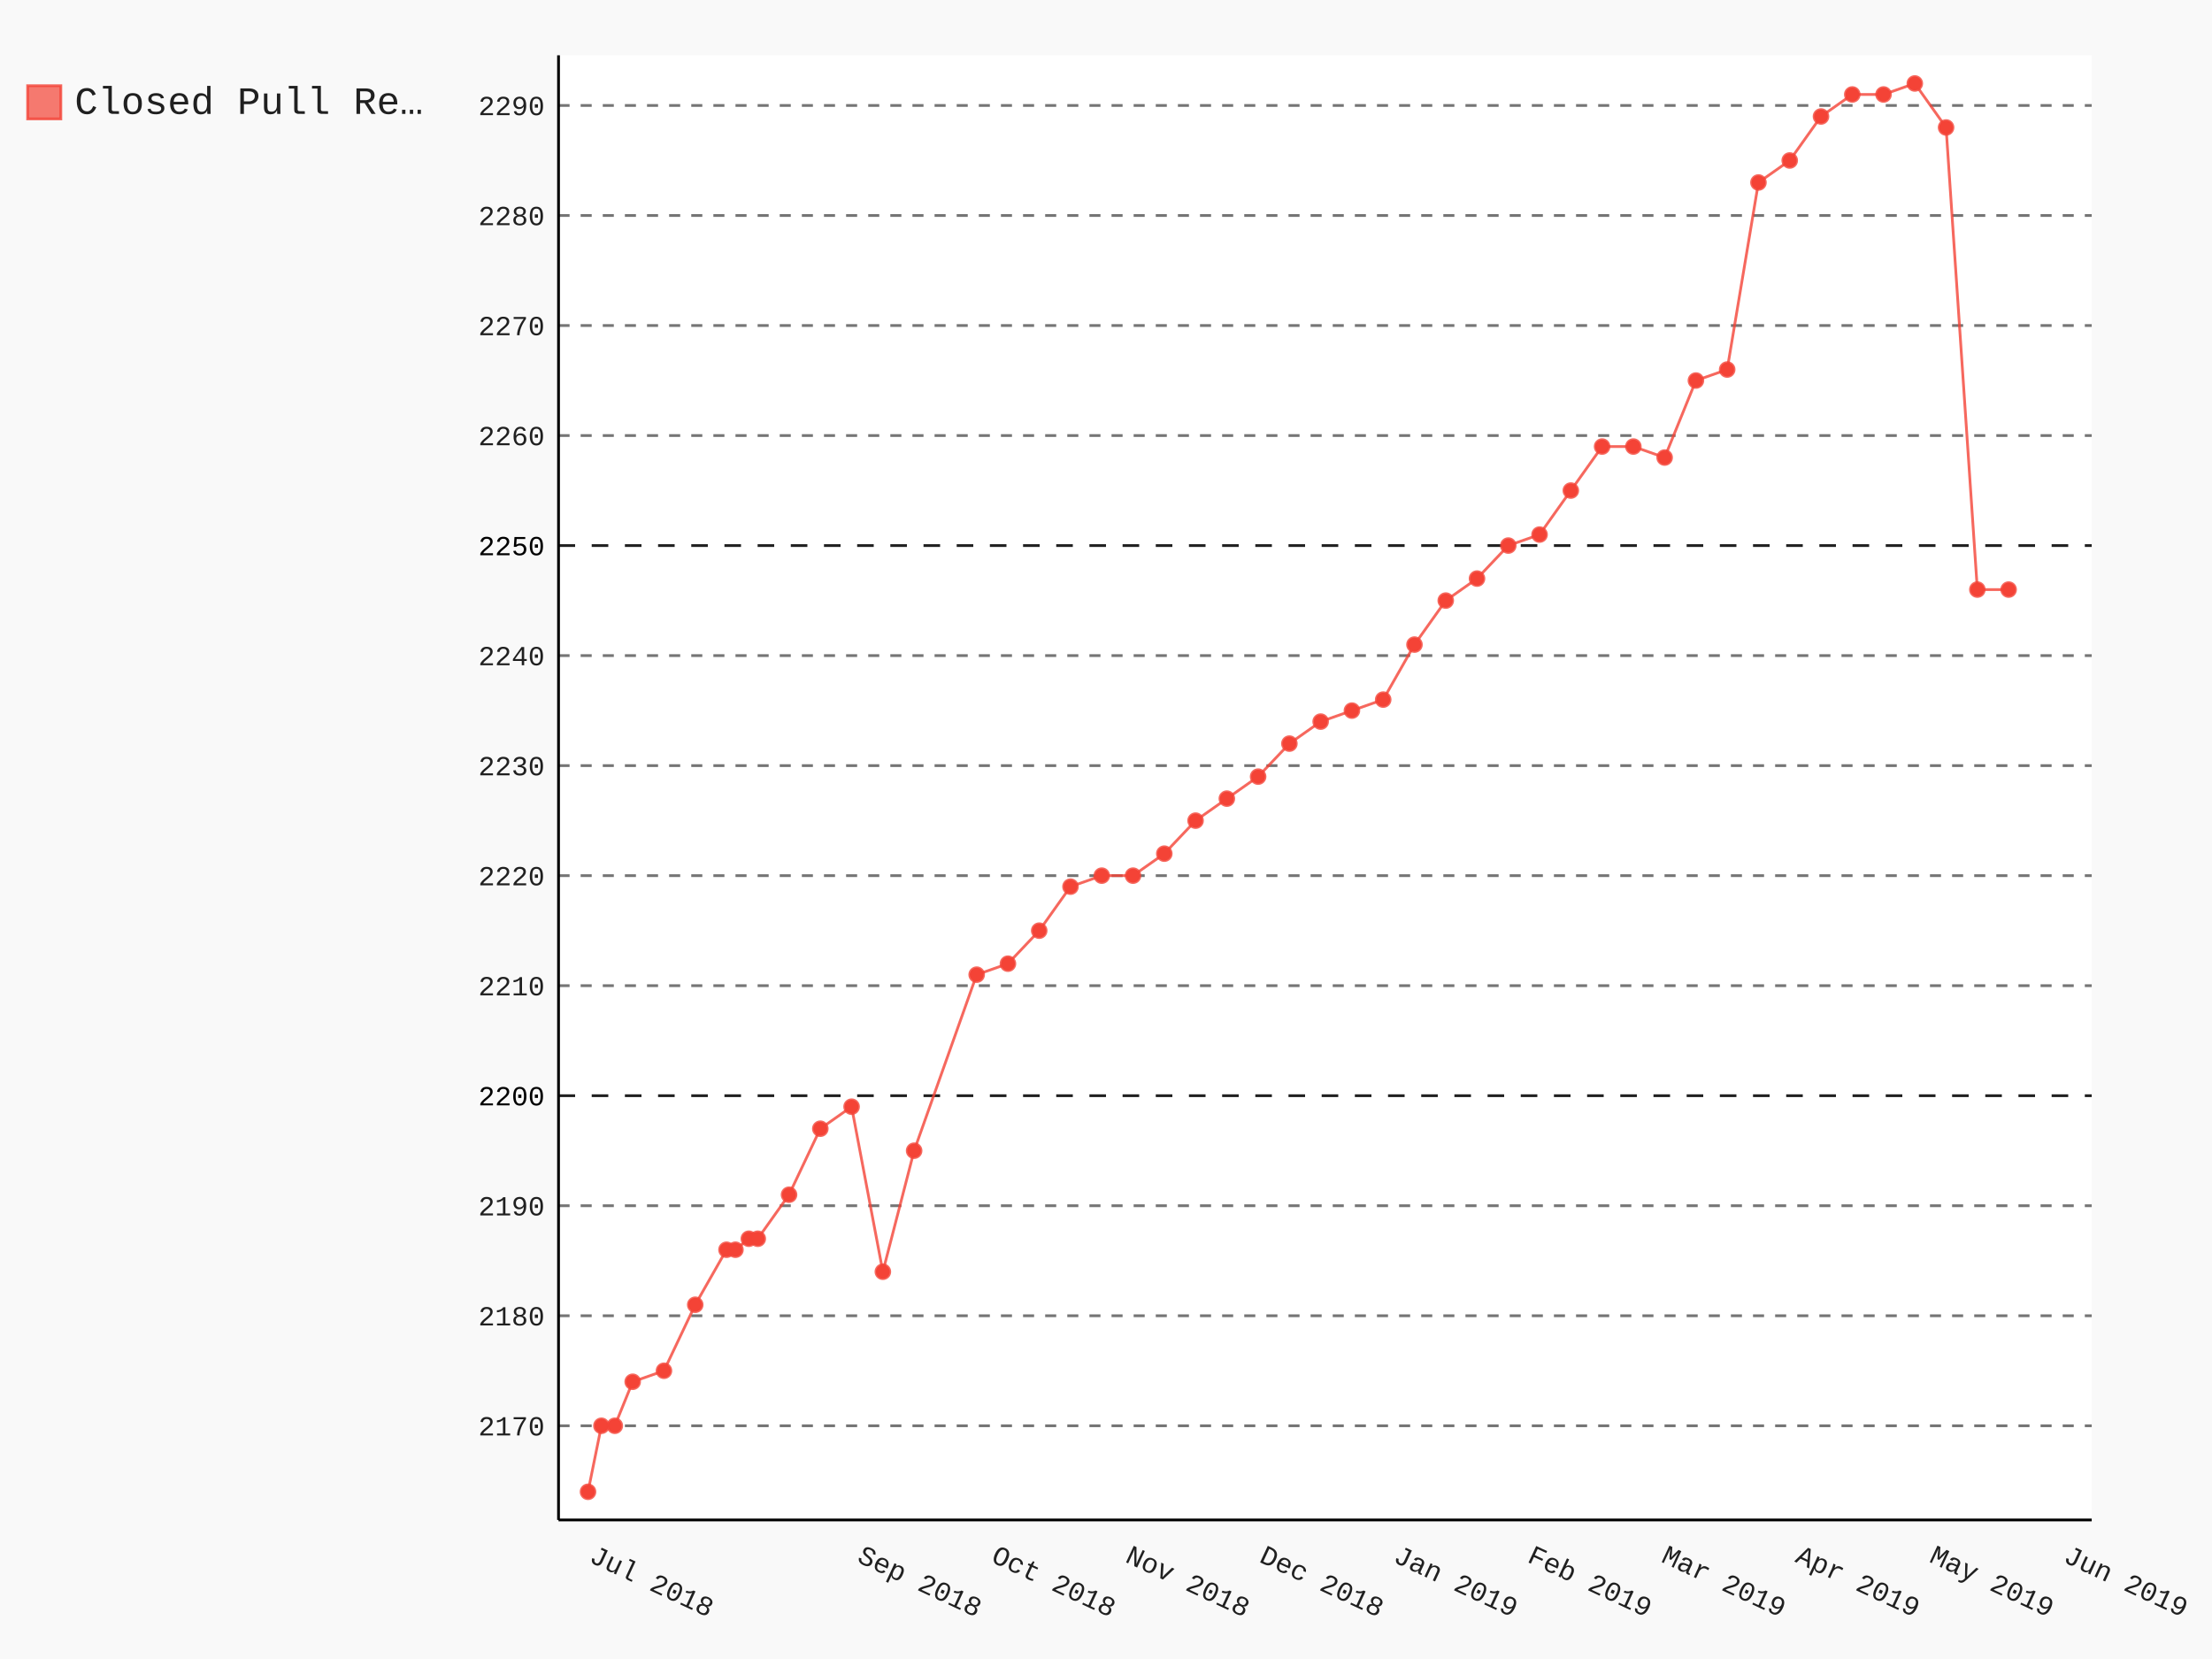
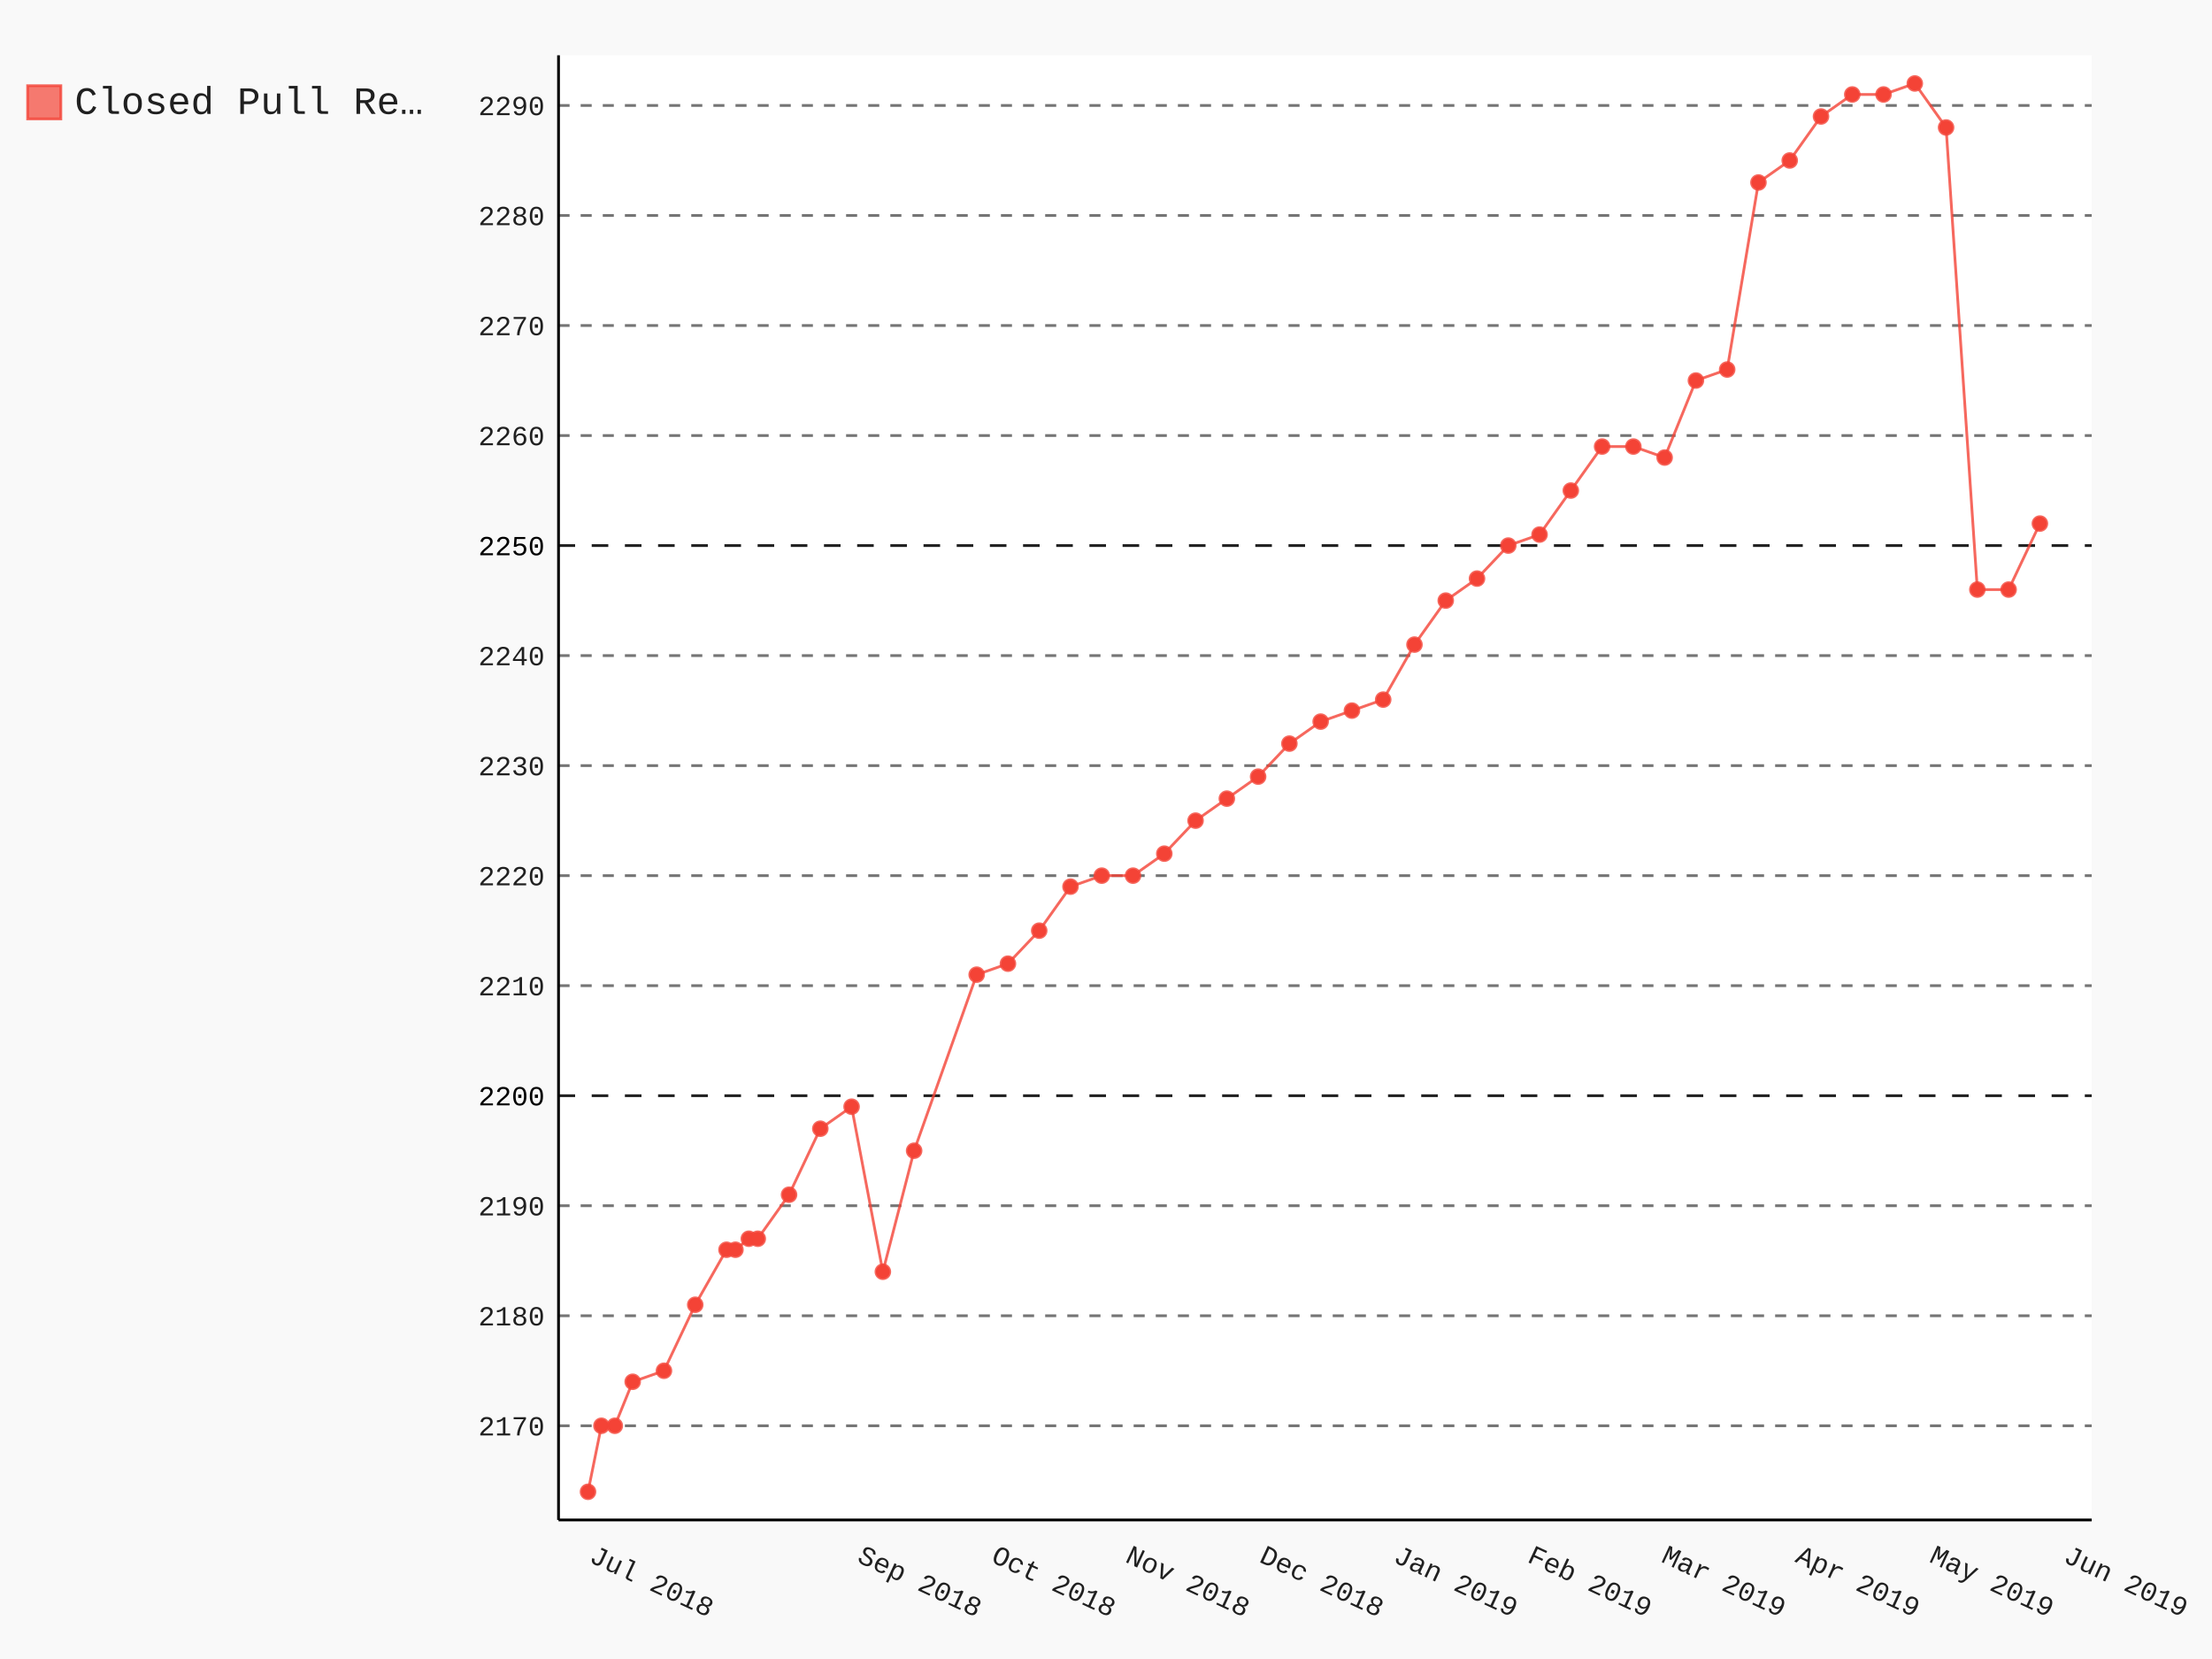
- <svg xmlns="http://www.w3.org/2000/svg" class="pygal-chart" id="chart-dd221da7-64b9-418c-ac35-7896a294065d" viewBox="0 0 800 600">
+ <svg xmlns="http://www.w3.org/2000/svg" class="pygal-chart" id="chart-fa29a883-f8f3-423e-992c-75376fe20c91" viewBox="0 0 800 600">
  <defs>
-     <style type="text/css">#chart-dd221da7-64b9-418c-ac35-7896a294065d{-webkit-user-select:none;-webkit-font-smoothing:antialiased;font-family:Consolas,"Liberation Mono",Menlo,Courier,monospace}#chart-dd221da7-64b9-418c-ac35-7896a294065d .title{font-family:Consolas,"Liberation Mono",Menlo,Courier,monospace;font-size:16px}#chart-dd221da7-64b9-418c-ac35-7896a294065d .legends .legend text{font-family:Consolas,"Liberation Mono",Menlo,Courier,monospace;font-size:14px}#chart-dd221da7-64b9-418c-ac35-7896a294065d .axis text{font-family:Consolas,"Liberation Mono",Menlo,Courier,monospace;font-size:10px}#chart-dd221da7-64b9-418c-ac35-7896a294065d .axis text.major{font-family:Consolas,"Liberation Mono",Menlo,Courier,monospace;font-size:10px}#chart-dd221da7-64b9-418c-ac35-7896a294065d .text-overlay text.value{font-family:Consolas,"Liberation Mono",Menlo,Courier,monospace;font-size:16px}#chart-dd221da7-64b9-418c-ac35-7896a294065d .text-overlay text.label{font-family:Consolas,"Liberation Mono",Menlo,Courier,monospace;font-size:10px}#chart-dd221da7-64b9-418c-ac35-7896a294065d .tooltip{font-family:Consolas,"Liberation Mono",Menlo,Courier,monospace;font-size:14px}#chart-dd221da7-64b9-418c-ac35-7896a294065d text.no_data{font-family:Consolas,"Liberation Mono",Menlo,Courier,monospace;font-size:64px}
- #chart-dd221da7-64b9-418c-ac35-7896a294065d{background-color:rgba(249,249,249,1)}#chart-dd221da7-64b9-418c-ac35-7896a294065d path,#chart-dd221da7-64b9-418c-ac35-7896a294065d line,#chart-dd221da7-64b9-418c-ac35-7896a294065d rect,#chart-dd221da7-64b9-418c-ac35-7896a294065d circle{-webkit-transition:150ms;-moz-transition:150ms;transition:150ms}#chart-dd221da7-64b9-418c-ac35-7896a294065d .graph &gt; .background{fill:rgba(249,249,249,1)}#chart-dd221da7-64b9-418c-ac35-7896a294065d .plot &gt; .background{fill:rgba(255,255,255,1)}#chart-dd221da7-64b9-418c-ac35-7896a294065d .graph{fill:rgba(0,0,0,.87)}#chart-dd221da7-64b9-418c-ac35-7896a294065d text.no_data{fill:rgba(0,0,0,1)}#chart-dd221da7-64b9-418c-ac35-7896a294065d .title{fill:rgba(0,0,0,1)}#chart-dd221da7-64b9-418c-ac35-7896a294065d .legends .legend text{fill:rgba(0,0,0,.87)}#chart-dd221da7-64b9-418c-ac35-7896a294065d .legends .legend:hover text{fill:rgba(0,0,0,1)}#chart-dd221da7-64b9-418c-ac35-7896a294065d .axis .line{stroke:rgba(0,0,0,1)}#chart-dd221da7-64b9-418c-ac35-7896a294065d .axis .guide.line{stroke:rgba(0,0,0,.54)}#chart-dd221da7-64b9-418c-ac35-7896a294065d .axis .major.line{stroke:rgba(0,0,0,.87)}#chart-dd221da7-64b9-418c-ac35-7896a294065d .axis text.major{fill:rgba(0,0,0,1)}#chart-dd221da7-64b9-418c-ac35-7896a294065d .axis.y .guides:hover .guide.line,#chart-dd221da7-64b9-418c-ac35-7896a294065d .line-graph .axis.x .guides:hover .guide.line,#chart-dd221da7-64b9-418c-ac35-7896a294065d .stackedline-graph .axis.x .guides:hover .guide.line,#chart-dd221da7-64b9-418c-ac35-7896a294065d .xy-graph .axis.x .guides:hover .guide.line{stroke:rgba(0,0,0,1)}#chart-dd221da7-64b9-418c-ac35-7896a294065d .axis .guides:hover text{fill:rgba(0,0,0,1)}#chart-dd221da7-64b9-418c-ac35-7896a294065d .reactive{fill-opacity:.7;stroke-opacity:.8}#chart-dd221da7-64b9-418c-ac35-7896a294065d .ci{stroke:rgba(0,0,0,.87)}#chart-dd221da7-64b9-418c-ac35-7896a294065d .reactive.active,#chart-dd221da7-64b9-418c-ac35-7896a294065d .active .reactive{fill-opacity:.8;stroke-opacity:.9;stroke-width:4}#chart-dd221da7-64b9-418c-ac35-7896a294065d .ci .reactive.active{stroke-width:1.5}#chart-dd221da7-64b9-418c-ac35-7896a294065d .series text{fill:rgba(0,0,0,1)}#chart-dd221da7-64b9-418c-ac35-7896a294065d .tooltip rect{fill:rgba(255,255,255,1);stroke:rgba(0,0,0,1);-webkit-transition:opacity 150ms;-moz-transition:opacity 150ms;transition:opacity 150ms}#chart-dd221da7-64b9-418c-ac35-7896a294065d .tooltip .label{fill:rgba(0,0,0,.87)}#chart-dd221da7-64b9-418c-ac35-7896a294065d .tooltip .label{fill:rgba(0,0,0,.87)}#chart-dd221da7-64b9-418c-ac35-7896a294065d .tooltip .legend{font-size:.8em;fill:rgba(0,0,0,.54)}#chart-dd221da7-64b9-418c-ac35-7896a294065d .tooltip .x_label{font-size:.6em;fill:rgba(0,0,0,1)}#chart-dd221da7-64b9-418c-ac35-7896a294065d .tooltip .xlink{font-size:.5em;text-decoration:underline}#chart-dd221da7-64b9-418c-ac35-7896a294065d .tooltip .value{font-size:1.5em}#chart-dd221da7-64b9-418c-ac35-7896a294065d .bound{font-size:.5em}#chart-dd221da7-64b9-418c-ac35-7896a294065d .max-value{font-size:.75em;fill:rgba(0,0,0,.54)}#chart-dd221da7-64b9-418c-ac35-7896a294065d .map-element{fill:rgba(255,255,255,1);stroke:rgba(0,0,0,.54) !important}#chart-dd221da7-64b9-418c-ac35-7896a294065d .map-element .reactive{fill-opacity:inherit;stroke-opacity:inherit}#chart-dd221da7-64b9-418c-ac35-7896a294065d .color-0,#chart-dd221da7-64b9-418c-ac35-7896a294065d .color-0 a:visited{stroke:#F44336;fill:#F44336}#chart-dd221da7-64b9-418c-ac35-7896a294065d .text-overlay .color-0 text{fill:black}
- #chart-dd221da7-64b9-418c-ac35-7896a294065d text.no_data{text-anchor:middle}#chart-dd221da7-64b9-418c-ac35-7896a294065d .guide.line{fill:none}#chart-dd221da7-64b9-418c-ac35-7896a294065d .centered{text-anchor:middle}#chart-dd221da7-64b9-418c-ac35-7896a294065d .title{text-anchor:middle}#chart-dd221da7-64b9-418c-ac35-7896a294065d .legends .legend text{fill-opacity:1}#chart-dd221da7-64b9-418c-ac35-7896a294065d .axis.x text{text-anchor:middle}#chart-dd221da7-64b9-418c-ac35-7896a294065d .axis.x:not(.web) text[transform]{text-anchor:start}#chart-dd221da7-64b9-418c-ac35-7896a294065d .axis.x:not(.web) text[transform].backwards{text-anchor:end}#chart-dd221da7-64b9-418c-ac35-7896a294065d .axis.y text{text-anchor:end}#chart-dd221da7-64b9-418c-ac35-7896a294065d .axis.y text[transform].backwards{text-anchor:start}#chart-dd221da7-64b9-418c-ac35-7896a294065d .axis.y2 text{text-anchor:start}#chart-dd221da7-64b9-418c-ac35-7896a294065d .axis.y2 text[transform].backwards{text-anchor:end}#chart-dd221da7-64b9-418c-ac35-7896a294065d .axis .guide.line{stroke-dasharray:4,4}#chart-dd221da7-64b9-418c-ac35-7896a294065d .axis .major.guide.line{stroke-dasharray:6,6}#chart-dd221da7-64b9-418c-ac35-7896a294065d .horizontal .axis.y .guide.line,#chart-dd221da7-64b9-418c-ac35-7896a294065d .horizontal .axis.y2 .guide.line,#chart-dd221da7-64b9-418c-ac35-7896a294065d .vertical .axis.x .guide.line{opacity:0}#chart-dd221da7-64b9-418c-ac35-7896a294065d .horizontal .axis.always_show .guide.line,#chart-dd221da7-64b9-418c-ac35-7896a294065d .vertical .axis.always_show .guide.line{opacity:1 !important}#chart-dd221da7-64b9-418c-ac35-7896a294065d .axis.y .guides:hover .guide.line,#chart-dd221da7-64b9-418c-ac35-7896a294065d .axis.y2 .guides:hover .guide.line,#chart-dd221da7-64b9-418c-ac35-7896a294065d .axis.x .guides:hover .guide.line{opacity:1}#chart-dd221da7-64b9-418c-ac35-7896a294065d .axis .guides:hover text{opacity:1}#chart-dd221da7-64b9-418c-ac35-7896a294065d .nofill{fill:none}#chart-dd221da7-64b9-418c-ac35-7896a294065d .subtle-fill{fill-opacity:.2}#chart-dd221da7-64b9-418c-ac35-7896a294065d .dot{stroke-width:1px;fill-opacity:1}#chart-dd221da7-64b9-418c-ac35-7896a294065d .dot.active{stroke-width:5px}#chart-dd221da7-64b9-418c-ac35-7896a294065d .dot.negative{fill:transparent}#chart-dd221da7-64b9-418c-ac35-7896a294065d text,#chart-dd221da7-64b9-418c-ac35-7896a294065d tspan{stroke:none !important}#chart-dd221da7-64b9-418c-ac35-7896a294065d .series text.active{opacity:1}#chart-dd221da7-64b9-418c-ac35-7896a294065d .tooltip rect{fill-opacity:.95;stroke-width:.5}#chart-dd221da7-64b9-418c-ac35-7896a294065d .tooltip text{fill-opacity:1}#chart-dd221da7-64b9-418c-ac35-7896a294065d .showable{visibility:hidden}#chart-dd221da7-64b9-418c-ac35-7896a294065d .showable.shown{visibility:visible}#chart-dd221da7-64b9-418c-ac35-7896a294065d .gauge-background{fill:rgba(229,229,229,1);stroke:none}#chart-dd221da7-64b9-418c-ac35-7896a294065d .bg-lines{stroke:rgba(249,249,249,1);stroke-width:2px}</style>
+     <style type="text/css">#chart-fa29a883-f8f3-423e-992c-75376fe20c91{-webkit-user-select:none;-webkit-font-smoothing:antialiased;font-family:Consolas,"Liberation Mono",Menlo,Courier,monospace}#chart-fa29a883-f8f3-423e-992c-75376fe20c91 .title{font-family:Consolas,"Liberation Mono",Menlo,Courier,monospace;font-size:16px}#chart-fa29a883-f8f3-423e-992c-75376fe20c91 .legends .legend text{font-family:Consolas,"Liberation Mono",Menlo,Courier,monospace;font-size:14px}#chart-fa29a883-f8f3-423e-992c-75376fe20c91 .axis text{font-family:Consolas,"Liberation Mono",Menlo,Courier,monospace;font-size:10px}#chart-fa29a883-f8f3-423e-992c-75376fe20c91 .axis text.major{font-family:Consolas,"Liberation Mono",Menlo,Courier,monospace;font-size:10px}#chart-fa29a883-f8f3-423e-992c-75376fe20c91 .text-overlay text.value{font-family:Consolas,"Liberation Mono",Menlo,Courier,monospace;font-size:16px}#chart-fa29a883-f8f3-423e-992c-75376fe20c91 .text-overlay text.label{font-family:Consolas,"Liberation Mono",Menlo,Courier,monospace;font-size:10px}#chart-fa29a883-f8f3-423e-992c-75376fe20c91 .tooltip{font-family:Consolas,"Liberation Mono",Menlo,Courier,monospace;font-size:14px}#chart-fa29a883-f8f3-423e-992c-75376fe20c91 text.no_data{font-family:Consolas,"Liberation Mono",Menlo,Courier,monospace;font-size:64px}
+ #chart-fa29a883-f8f3-423e-992c-75376fe20c91{background-color:rgba(249,249,249,1)}#chart-fa29a883-f8f3-423e-992c-75376fe20c91 path,#chart-fa29a883-f8f3-423e-992c-75376fe20c91 line,#chart-fa29a883-f8f3-423e-992c-75376fe20c91 rect,#chart-fa29a883-f8f3-423e-992c-75376fe20c91 circle{-webkit-transition:150ms;-moz-transition:150ms;transition:150ms}#chart-fa29a883-f8f3-423e-992c-75376fe20c91 .graph &gt; .background{fill:rgba(249,249,249,1)}#chart-fa29a883-f8f3-423e-992c-75376fe20c91 .plot &gt; .background{fill:rgba(255,255,255,1)}#chart-fa29a883-f8f3-423e-992c-75376fe20c91 .graph{fill:rgba(0,0,0,.87)}#chart-fa29a883-f8f3-423e-992c-75376fe20c91 text.no_data{fill:rgba(0,0,0,1)}#chart-fa29a883-f8f3-423e-992c-75376fe20c91 .title{fill:rgba(0,0,0,1)}#chart-fa29a883-f8f3-423e-992c-75376fe20c91 .legends .legend text{fill:rgba(0,0,0,.87)}#chart-fa29a883-f8f3-423e-992c-75376fe20c91 .legends .legend:hover text{fill:rgba(0,0,0,1)}#chart-fa29a883-f8f3-423e-992c-75376fe20c91 .axis .line{stroke:rgba(0,0,0,1)}#chart-fa29a883-f8f3-423e-992c-75376fe20c91 .axis .guide.line{stroke:rgba(0,0,0,.54)}#chart-fa29a883-f8f3-423e-992c-75376fe20c91 .axis .major.line{stroke:rgba(0,0,0,.87)}#chart-fa29a883-f8f3-423e-992c-75376fe20c91 .axis text.major{fill:rgba(0,0,0,1)}#chart-fa29a883-f8f3-423e-992c-75376fe20c91 .axis.y .guides:hover .guide.line,#chart-fa29a883-f8f3-423e-992c-75376fe20c91 .line-graph .axis.x .guides:hover .guide.line,#chart-fa29a883-f8f3-423e-992c-75376fe20c91 .stackedline-graph .axis.x .guides:hover .guide.line,#chart-fa29a883-f8f3-423e-992c-75376fe20c91 .xy-graph .axis.x .guides:hover .guide.line{stroke:rgba(0,0,0,1)}#chart-fa29a883-f8f3-423e-992c-75376fe20c91 .axis .guides:hover text{fill:rgba(0,0,0,1)}#chart-fa29a883-f8f3-423e-992c-75376fe20c91 .reactive{fill-opacity:.7;stroke-opacity:.8}#chart-fa29a883-f8f3-423e-992c-75376fe20c91 .ci{stroke:rgba(0,0,0,.87)}#chart-fa29a883-f8f3-423e-992c-75376fe20c91 .reactive.active,#chart-fa29a883-f8f3-423e-992c-75376fe20c91 .active .reactive{fill-opacity:.8;stroke-opacity:.9;stroke-width:4}#chart-fa29a883-f8f3-423e-992c-75376fe20c91 .ci .reactive.active{stroke-width:1.5}#chart-fa29a883-f8f3-423e-992c-75376fe20c91 .series text{fill:rgba(0,0,0,1)}#chart-fa29a883-f8f3-423e-992c-75376fe20c91 .tooltip rect{fill:rgba(255,255,255,1);stroke:rgba(0,0,0,1);-webkit-transition:opacity 150ms;-moz-transition:opacity 150ms;transition:opacity 150ms}#chart-fa29a883-f8f3-423e-992c-75376fe20c91 .tooltip .label{fill:rgba(0,0,0,.87)}#chart-fa29a883-f8f3-423e-992c-75376fe20c91 .tooltip .label{fill:rgba(0,0,0,.87)}#chart-fa29a883-f8f3-423e-992c-75376fe20c91 .tooltip .legend{font-size:.8em;fill:rgba(0,0,0,.54)}#chart-fa29a883-f8f3-423e-992c-75376fe20c91 .tooltip .x_label{font-size:.6em;fill:rgba(0,0,0,1)}#chart-fa29a883-f8f3-423e-992c-75376fe20c91 .tooltip .xlink{font-size:.5em;text-decoration:underline}#chart-fa29a883-f8f3-423e-992c-75376fe20c91 .tooltip .value{font-size:1.5em}#chart-fa29a883-f8f3-423e-992c-75376fe20c91 .bound{font-size:.5em}#chart-fa29a883-f8f3-423e-992c-75376fe20c91 .max-value{font-size:.75em;fill:rgba(0,0,0,.54)}#chart-fa29a883-f8f3-423e-992c-75376fe20c91 .map-element{fill:rgba(255,255,255,1);stroke:rgba(0,0,0,.54) !important}#chart-fa29a883-f8f3-423e-992c-75376fe20c91 .map-element .reactive{fill-opacity:inherit;stroke-opacity:inherit}#chart-fa29a883-f8f3-423e-992c-75376fe20c91 .color-0,#chart-fa29a883-f8f3-423e-992c-75376fe20c91 .color-0 a:visited{stroke:#F44336;fill:#F44336}#chart-fa29a883-f8f3-423e-992c-75376fe20c91 .text-overlay .color-0 text{fill:black}
+ #chart-fa29a883-f8f3-423e-992c-75376fe20c91 text.no_data{text-anchor:middle}#chart-fa29a883-f8f3-423e-992c-75376fe20c91 .guide.line{fill:none}#chart-fa29a883-f8f3-423e-992c-75376fe20c91 .centered{text-anchor:middle}#chart-fa29a883-f8f3-423e-992c-75376fe20c91 .title{text-anchor:middle}#chart-fa29a883-f8f3-423e-992c-75376fe20c91 .legends .legend text{fill-opacity:1}#chart-fa29a883-f8f3-423e-992c-75376fe20c91 .axis.x text{text-anchor:middle}#chart-fa29a883-f8f3-423e-992c-75376fe20c91 .axis.x:not(.web) text[transform]{text-anchor:start}#chart-fa29a883-f8f3-423e-992c-75376fe20c91 .axis.x:not(.web) text[transform].backwards{text-anchor:end}#chart-fa29a883-f8f3-423e-992c-75376fe20c91 .axis.y text{text-anchor:end}#chart-fa29a883-f8f3-423e-992c-75376fe20c91 .axis.y text[transform].backwards{text-anchor:start}#chart-fa29a883-f8f3-423e-992c-75376fe20c91 .axis.y2 text{text-anchor:start}#chart-fa29a883-f8f3-423e-992c-75376fe20c91 .axis.y2 text[transform].backwards{text-anchor:end}#chart-fa29a883-f8f3-423e-992c-75376fe20c91 .axis .guide.line{stroke-dasharray:4,4}#chart-fa29a883-f8f3-423e-992c-75376fe20c91 .axis .major.guide.line{stroke-dasharray:6,6}#chart-fa29a883-f8f3-423e-992c-75376fe20c91 .horizontal .axis.y .guide.line,#chart-fa29a883-f8f3-423e-992c-75376fe20c91 .horizontal .axis.y2 .guide.line,#chart-fa29a883-f8f3-423e-992c-75376fe20c91 .vertical .axis.x .guide.line{opacity:0}#chart-fa29a883-f8f3-423e-992c-75376fe20c91 .horizontal .axis.always_show .guide.line,#chart-fa29a883-f8f3-423e-992c-75376fe20c91 .vertical .axis.always_show .guide.line{opacity:1 !important}#chart-fa29a883-f8f3-423e-992c-75376fe20c91 .axis.y .guides:hover .guide.line,#chart-fa29a883-f8f3-423e-992c-75376fe20c91 .axis.y2 .guides:hover .guide.line,#chart-fa29a883-f8f3-423e-992c-75376fe20c91 .axis.x .guides:hover .guide.line{opacity:1}#chart-fa29a883-f8f3-423e-992c-75376fe20c91 .axis .guides:hover text{opacity:1}#chart-fa29a883-f8f3-423e-992c-75376fe20c91 .nofill{fill:none}#chart-fa29a883-f8f3-423e-992c-75376fe20c91 .subtle-fill{fill-opacity:.2}#chart-fa29a883-f8f3-423e-992c-75376fe20c91 .dot{stroke-width:1px;fill-opacity:1}#chart-fa29a883-f8f3-423e-992c-75376fe20c91 .dot.active{stroke-width:5px}#chart-fa29a883-f8f3-423e-992c-75376fe20c91 .dot.negative{fill:transparent}#chart-fa29a883-f8f3-423e-992c-75376fe20c91 text,#chart-fa29a883-f8f3-423e-992c-75376fe20c91 tspan{stroke:none !important}#chart-fa29a883-f8f3-423e-992c-75376fe20c91 .series text.active{opacity:1}#chart-fa29a883-f8f3-423e-992c-75376fe20c91 .tooltip rect{fill-opacity:.95;stroke-width:.5}#chart-fa29a883-f8f3-423e-992c-75376fe20c91 .tooltip text{fill-opacity:1}#chart-fa29a883-f8f3-423e-992c-75376fe20c91 .showable{visibility:hidden}#chart-fa29a883-f8f3-423e-992c-75376fe20c91 .showable.shown{visibility:visible}#chart-fa29a883-f8f3-423e-992c-75376fe20c91 .gauge-background{fill:rgba(229,229,229,1);stroke:none}#chart-fa29a883-f8f3-423e-992c-75376fe20c91 .bg-lines{stroke:rgba(249,249,249,1);stroke-width:2px}</style>
  </defs>
  <g class="graph datetimeline-graph vertical">
    <rect class="background" height="600" width="800" x="0" y="0" />
    <g class="plot" transform="translate(202, 20)">
      <rect class="background" height="529.714" width="554.497" x="0" y="0" />
      <g class="axis y always_show">
        <path class="line" d="M0 529.714 h554.497" />
        <g class="guides">
          <path class="guide line" d="M0 495.652 h554.497" />
          <text class="" x="-5" y="499.152">2170</text>
        </g>
        <g class="guides">
          <path class="guide line" d="M0 455.86 h554.497" />
          <text class="" x="-5" y="459.36">2180</text>
        </g>
        <g class="guides">
          <path class="guide line" d="M0 416.068 h554.497" />
          <text class="" x="-5" y="419.568">2190</text>
        </g>
        <g class="guides">
          <path class="major guide line" d="M0 376.275 h554.497" />
          <text class="major" x="-5" y="379.775">2200</text>
        </g>
        <g class="guides">
          <path class="guide line" d="M0 336.483 h554.497" />
          <text class="" x="-5" y="339.983">2210</text>
        </g>
        <g class="guides">
          <path class="guide line" d="M0 296.691 h554.497" />
          <text class="" x="-5" y="300.191">2220</text>
        </g>
        <g class="guides">
          <path class="guide line" d="M0 256.899 h554.497" />
          <text class="" x="-5" y="260.399">2230</text>
        </g>
        <g class="guides">
          <path class="guide line" d="M0 217.106 h554.497" />
          <text class="" x="-5" y="220.606">2240</text>
        </g>
        <g class="guides">
          <path class="major guide line" d="M0 177.314 h554.497" />
          <text class="major" x="-5" y="180.814">2250</text>
        </g>
        <g class="guides">
          <path class="guide line" d="M0 137.522 h554.497" />
          <text class="" x="-5" y="141.022">2260</text>
        </g>
        <g class="guides">
          <path class="guide line" d="M0 97.73 h554.497" />
          <text class="" x="-5" y="101.23">2270</text>
        </g>
        <g class="guides">
          <path class="guide line" d="M0 57.938 h554.497" />
          <text class="" x="-5" y="61.438">2280</text>
        </g>
        <g class="guides">
          <path class="guide line" d="M0 18.145 h554.497" />
          <text class="" x="-5" y="21.645">2290</text>
        </g>
      </g>
      <g class="axis x">
        <path class="line" d="M0 0 v529.714" />
        <g class="guides">
          <path class="guide line" d="M10.663 0 v529.714" />
          <text class="" transform="rotate(25 10.66341 544.7143)" x="10.663" y="544.714">Jul 2018</text>
        </g>
        <g class="guides">
          <path class="guide line" d="M107.603 0 v529.714" />
          <text class="" transform="rotate(25 107.6035 544.7143)" x="107.603" y="544.714">Sep 2018</text>
        </g>
        <g class="guides">
          <path class="guide line" d="M156.074 0 v529.714" />
          <text class="" transform="rotate(25 156.0735 544.7143)" x="156.074" y="544.714">Oct 2018</text>
        </g>
        <g class="guides">
          <path class="guide line" d="M204.544 0 v529.714" />
          <text class="" transform="rotate(25 204.5436 544.7143)" x="204.544" y="544.714">Nov 2018</text>
        </g>
        <g class="guides">
          <path class="guide line" d="M253.014 0 v529.714" />
          <text class="" transform="rotate(25 253.0136 544.7143)" x="253.014" y="544.714">Dec 2018</text>
        </g>
        <g class="guides">
          <path class="guide line" d="M301.484 0 v529.714" />
          <text class="" transform="rotate(25 301.4836 544.7143)" x="301.484" y="544.714">Jan 2019</text>
        </g>
        <g class="guides">
          <path class="guide line" d="M349.954 0 v529.714" />
          <text class="" transform="rotate(25 349.9537 544.7143)" x="349.954" y="544.714">Feb 2019</text>
        </g>
        <g class="guides">
          <path class="guide line" d="M398.424 0 v529.714" />
          <text class="" transform="rotate(25 398.4237 544.7143)" x="398.424" y="544.714">Mar 2019</text>
        </g>
        <g class="guides">
          <path class="guide line" d="M446.894 0 v529.714" />
          <text class="" transform="rotate(25 446.8937 544.7143)" x="446.894" y="544.714">Apr 2019</text>
        </g>
        <g class="guides">
          <path class="guide line" d="M495.364 0 v529.714" />
          <text class="" transform="rotate(25 495.3638 544.7143)" x="495.364" y="544.714">May 2019</text>
        </g>
        <g class="guides">
          <path class="guide line" d="M543.834 0 v529.714" />
          <text class="" transform="rotate(25 543.8338 544.7143)" x="543.834" y="544.714">Jun 2019</text>
        </g>
      </g>
      <g class="series serie-0 color-0">
-         <path class="line reactive nofill" d="M10.663 519.528 L15.51 495.652 20.357 495.652 26.82 479.735 38.13 475.756 49.439 451.881 60.749 431.985 63.98 431.985 68.827 428.005 72.059 428.005 83.368 412.088 94.678 388.213 105.988 380.255 117.297 439.943 128.607 396.172 151.227 332.504 162.536 328.525 173.846 316.587 185.156 300.67 196.465 296.691 207.775 296.691 219.085 288.733 230.394 276.795 241.704 268.836 253.014 260.878 264.323 248.94 275.633 240.982 286.943 237.003 298.252 233.023 309.562 213.127 320.872 197.21 332.181 189.252 343.491 177.314 354.801 173.335 366.11 157.418 377.42 141.501 388.73 141.501 400.039 145.48 411.349 117.626 422.659 113.647 433.968 46 445.278 38.041 456.588 22.124 467.897 14.166 479.207 14.166 490.517 10.187 501.826 26.104 513.136 193.231 524.446 193.231" />
+         <path class="line reactive nofill" d="M10.663 519.528 L15.51 495.652 20.357 495.652 26.82 479.735 38.13 475.756 49.439 451.881 60.749 431.985 63.98 431.985 68.827 428.005 72.059 428.005 83.368 412.088 94.678 388.213 105.988 380.255 117.297 439.943 128.607 396.172 151.227 332.504 162.536 328.525 173.846 316.587 185.156 300.67 196.465 296.691 207.775 296.691 219.085 288.733 230.394 276.795 241.704 268.836 253.014 260.878 264.323 248.94 275.633 240.982 286.943 237.003 298.252 233.023 309.562 213.127 320.872 197.21 332.181 189.252 343.491 177.314 354.801 173.335 366.11 157.418 377.42 141.501 388.73 141.501 400.039 145.48 411.349 117.626 422.659 113.647 433.968 46 445.278 38.041 456.588 22.124 467.897 14.166 479.207 14.166 490.517 10.187 501.826 26.104 513.136 193.231 524.446 193.231 535.755 169.356" />
      </g>
    </g>
    <g class="titles" />
    <g class="plot overlay" transform="translate(202, 20)">
      <g class="series serie-0 color-0">
        <g class="dots">
          <circle class="dot reactive tooltip-trigger" cx="10.663" cy="519.528" r="2.5" />
        </g>
        <g class="dots">
          <circle class="dot reactive tooltip-trigger" cx="15.51" cy="495.652" r="2.5" />
        </g>
        <g class="dots">
          <circle class="dot reactive tooltip-trigger" cx="20.357" cy="495.652" r="2.5" />
        </g>
        <g class="dots">
          <circle class="dot reactive tooltip-trigger" cx="26.82" cy="479.735" r="2.5" />
        </g>
        <g class="dots">
          <circle class="dot reactive tooltip-trigger" cx="38.13" cy="475.756" r="2.5" />
        </g>
        <g class="dots">
          <circle class="dot reactive tooltip-trigger" cx="49.439" cy="451.881" r="2.5" />
        </g>
        <g class="dots">
          <circle class="dot reactive tooltip-trigger" cx="60.749" cy="431.985" r="2.5" />
        </g>
        <g class="dots">
          <circle class="dot reactive tooltip-trigger" cx="63.98" cy="431.985" r="2.5" />
        </g>
        <g class="dots">
          <circle class="dot reactive tooltip-trigger" cx="68.827" cy="428.005" r="2.5" />
        </g>
        <g class="dots">
          <circle class="dot reactive tooltip-trigger" cx="72.059" cy="428.005" r="2.5" />
        </g>
        <g class="dots">
          <circle class="dot reactive tooltip-trigger" cx="83.368" cy="412.088" r="2.5" />
        </g>
        <g class="dots">
          <circle class="dot reactive tooltip-trigger" cx="94.678" cy="388.213" r="2.5" />
        </g>
        <g class="dots">
          <circle class="dot reactive tooltip-trigger" cx="105.988" cy="380.255" r="2.5" />
        </g>
        <g class="dots">
          <circle class="dot reactive tooltip-trigger" cx="117.297" cy="439.943" r="2.5" />
        </g>
        <g class="dots">
          <circle class="dot reactive tooltip-trigger" cx="128.607" cy="396.172" r="2.5" />
        </g>
        <g class="dots">
          <circle class="dot reactive tooltip-trigger" cx="151.227" cy="332.504" r="2.5" />
        </g>
        <g class="dots">
          <circle class="dot reactive tooltip-trigger" cx="162.536" cy="328.525" r="2.5" />
        </g>
        <g class="dots">
          <circle class="dot reactive tooltip-trigger" cx="173.846" cy="316.587" r="2.5" />
        </g>
        <g class="dots">
          <circle class="dot reactive tooltip-trigger" cx="185.156" cy="300.67" r="2.5" />
        </g>
        <g class="dots">
          <circle class="dot reactive tooltip-trigger" cx="196.465" cy="296.691" r="2.5" />
        </g>
        <g class="dots">
          <circle class="dot reactive tooltip-trigger" cx="207.775" cy="296.691" r="2.5" />
        </g>
        <g class="dots">
          <circle class="dot reactive tooltip-trigger" cx="219.085" cy="288.733" r="2.5" />
        </g>
        <g class="dots">
          <circle class="dot reactive tooltip-trigger" cx="230.394" cy="276.795" r="2.5" />
        </g>
        <g class="dots">
          <circle class="dot reactive tooltip-trigger" cx="241.704" cy="268.836" r="2.5" />
        </g>
        <g class="dots">
          <circle class="dot reactive tooltip-trigger" cx="253.014" cy="260.878" r="2.5" />
        </g>
        <g class="dots">
          <circle class="dot reactive tooltip-trigger" cx="264.323" cy="248.94" r="2.5" />
        </g>
        <g class="dots">
          <circle class="dot reactive tooltip-trigger" cx="275.633" cy="240.982" r="2.5" />
        </g>
        <g class="dots">
          <circle class="dot reactive tooltip-trigger" cx="286.943" cy="237.003" r="2.5" />
        </g>
        <g class="dots">
          <circle class="dot reactive tooltip-trigger" cx="298.252" cy="233.023" r="2.5" />
        </g>
        <g class="dots">
          <circle class="dot reactive tooltip-trigger" cx="309.562" cy="213.127" r="2.5" />
        </g>
        <g class="dots">
          <circle class="dot reactive tooltip-trigger" cx="320.872" cy="197.21" r="2.5" />
        </g>
        <g class="dots">
          <circle class="dot reactive tooltip-trigger" cx="332.181" cy="189.252" r="2.5" />
        </g>
        <g class="dots">
          <circle class="dot reactive tooltip-trigger" cx="343.491" cy="177.314" r="2.5" />
        </g>
        <g class="dots">
          <circle class="dot reactive tooltip-trigger" cx="354.801" cy="173.335" r="2.5" />
        </g>
        <g class="dots">
          <circle class="dot reactive tooltip-trigger" cx="366.11" cy="157.418" r="2.5" />
        </g>
        <g class="dots">
          <circle class="dot reactive tooltip-trigger" cx="377.42" cy="141.501" r="2.5" />
        </g>
        <g class="dots">
          <circle class="dot reactive tooltip-trigger" cx="388.73" cy="141.501" r="2.5" />
        </g>
        <g class="dots">
          <circle class="dot reactive tooltip-trigger" cx="400.039" cy="145.48" r="2.5" />
        </g>
        <g class="dots">
          <circle class="dot reactive tooltip-trigger" cx="411.349" cy="117.626" r="2.5" />
        </g>
        <g class="dots">
          <circle class="dot reactive tooltip-trigger" cx="422.659" cy="113.647" r="2.5" />
        </g>
        <g class="dots">
          <circle class="dot reactive tooltip-trigger" cx="433.968" cy="46" r="2.5" />
        </g>
        <g class="dots">
          <circle class="dot reactive tooltip-trigger" cx="445.278" cy="38.041" r="2.5" />
        </g>
        <g class="dots">
          <circle class="dot reactive tooltip-trigger" cx="456.588" cy="22.124" r="2.5" />
        </g>
        <g class="dots">
          <circle class="dot reactive tooltip-trigger" cx="467.897" cy="14.166" r="2.5" />
        </g>
        <g class="dots">
          <circle class="dot reactive tooltip-trigger" cx="479.207" cy="14.166" r="2.5" />
        </g>
        <g class="dots">
          <circle class="dot reactive tooltip-trigger" cx="490.517" cy="10.187" r="2.5" />
        </g>
        <g class="dots">
          <circle class="dot reactive tooltip-trigger" cx="501.826" cy="26.104" r="2.5" />
        </g>
        <g class="dots">
          <circle class="dot reactive tooltip-trigger" cx="513.136" cy="193.231" r="2.5" />
        </g>
        <g class="dots">
          <circle class="dot reactive tooltip-trigger" cx="524.446" cy="193.231" r="2.5" />
+         </g>
+         <g class="dots">
+           <circle class="dot reactive tooltip-trigger" cx="535.755" cy="169.356" r="2.5" />
        </g>
      </g>
    </g>
    <g class="plot text-overlay" transform="translate(202, 20)">
      <g class="series serie-0 color-0" />
    </g>
    <g class="plot tooltip-overlay" transform="translate(202, 20)">
      <g class="tooltip" style="opacity: 0" transform="translate(0 0)">
        <rect class="tooltip-box" height="0" rx="0" ry="0" width="0" />
        <g class="text" />
      </g>
    </g>
    <g class="legends" transform="translate(10, 30)">
      <g class="legend reactive activate-serie" id="activate-serie-0">
        <rect class="color-0 reactive" height="12" width="12" x="0.0" y="1.0" />
        <text x="17.0" y="11.2">Closed Pull Re…</text>
      </g>
    </g>
    <g class="legends" transform="translate(766, 30)" />
  </g>
</svg>
